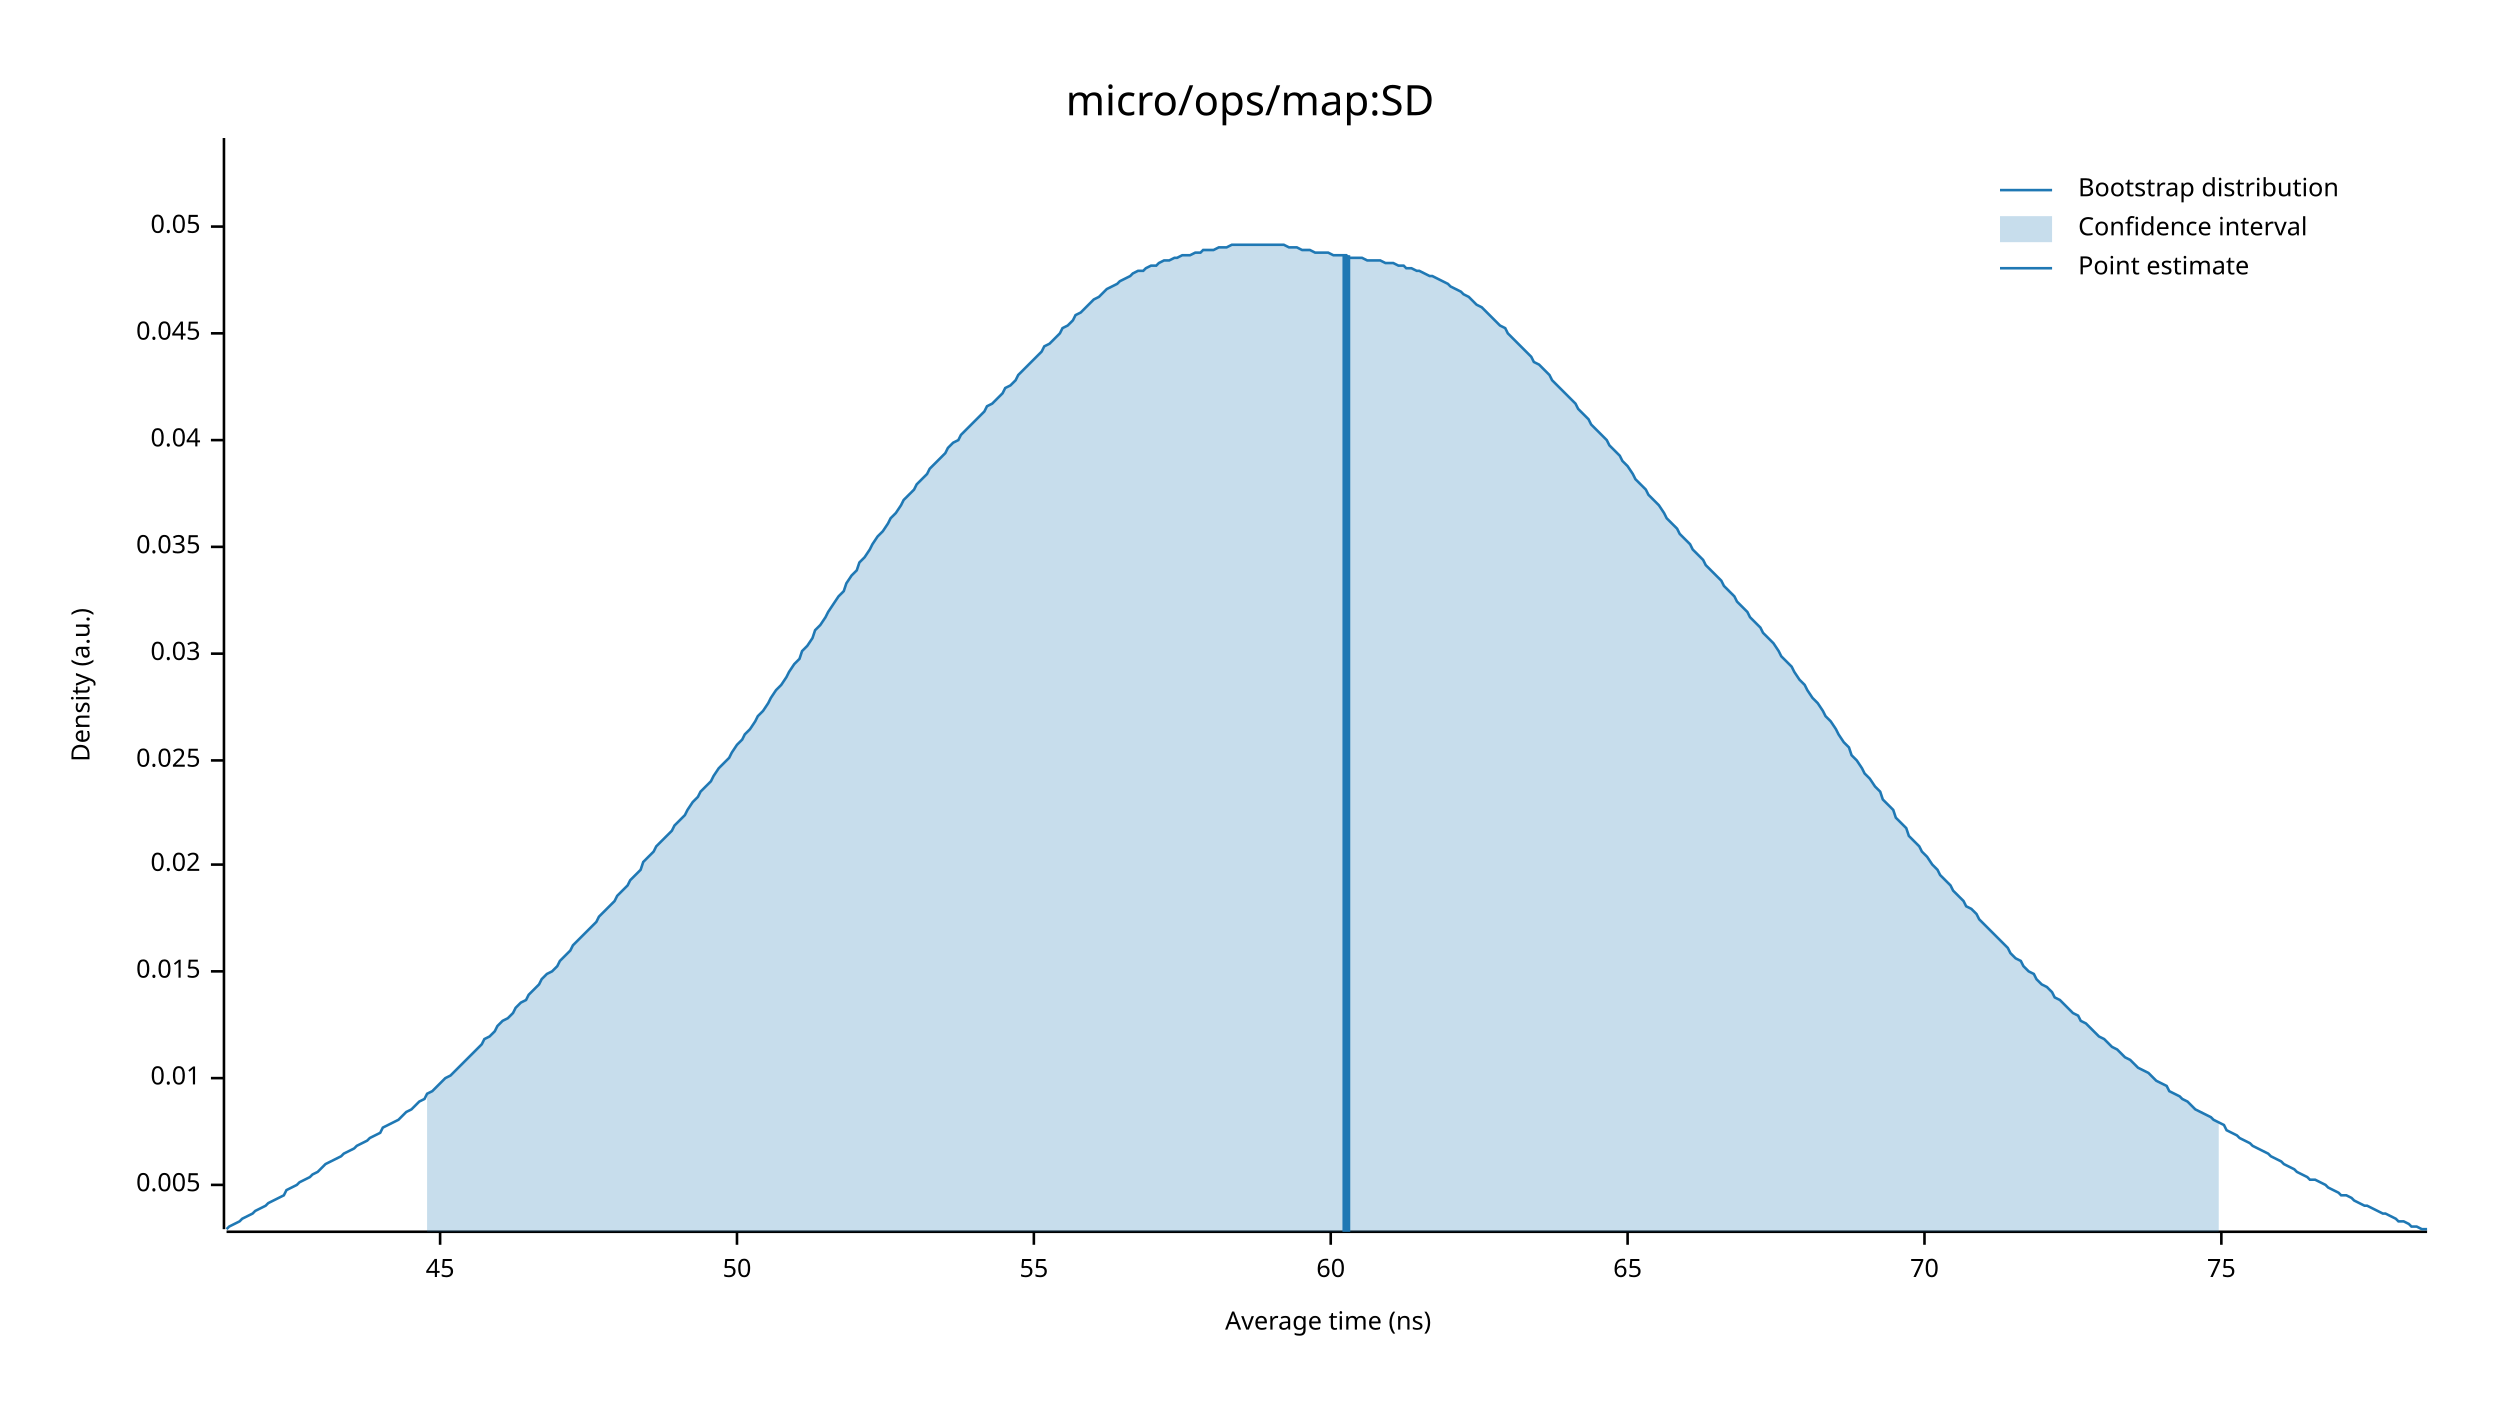
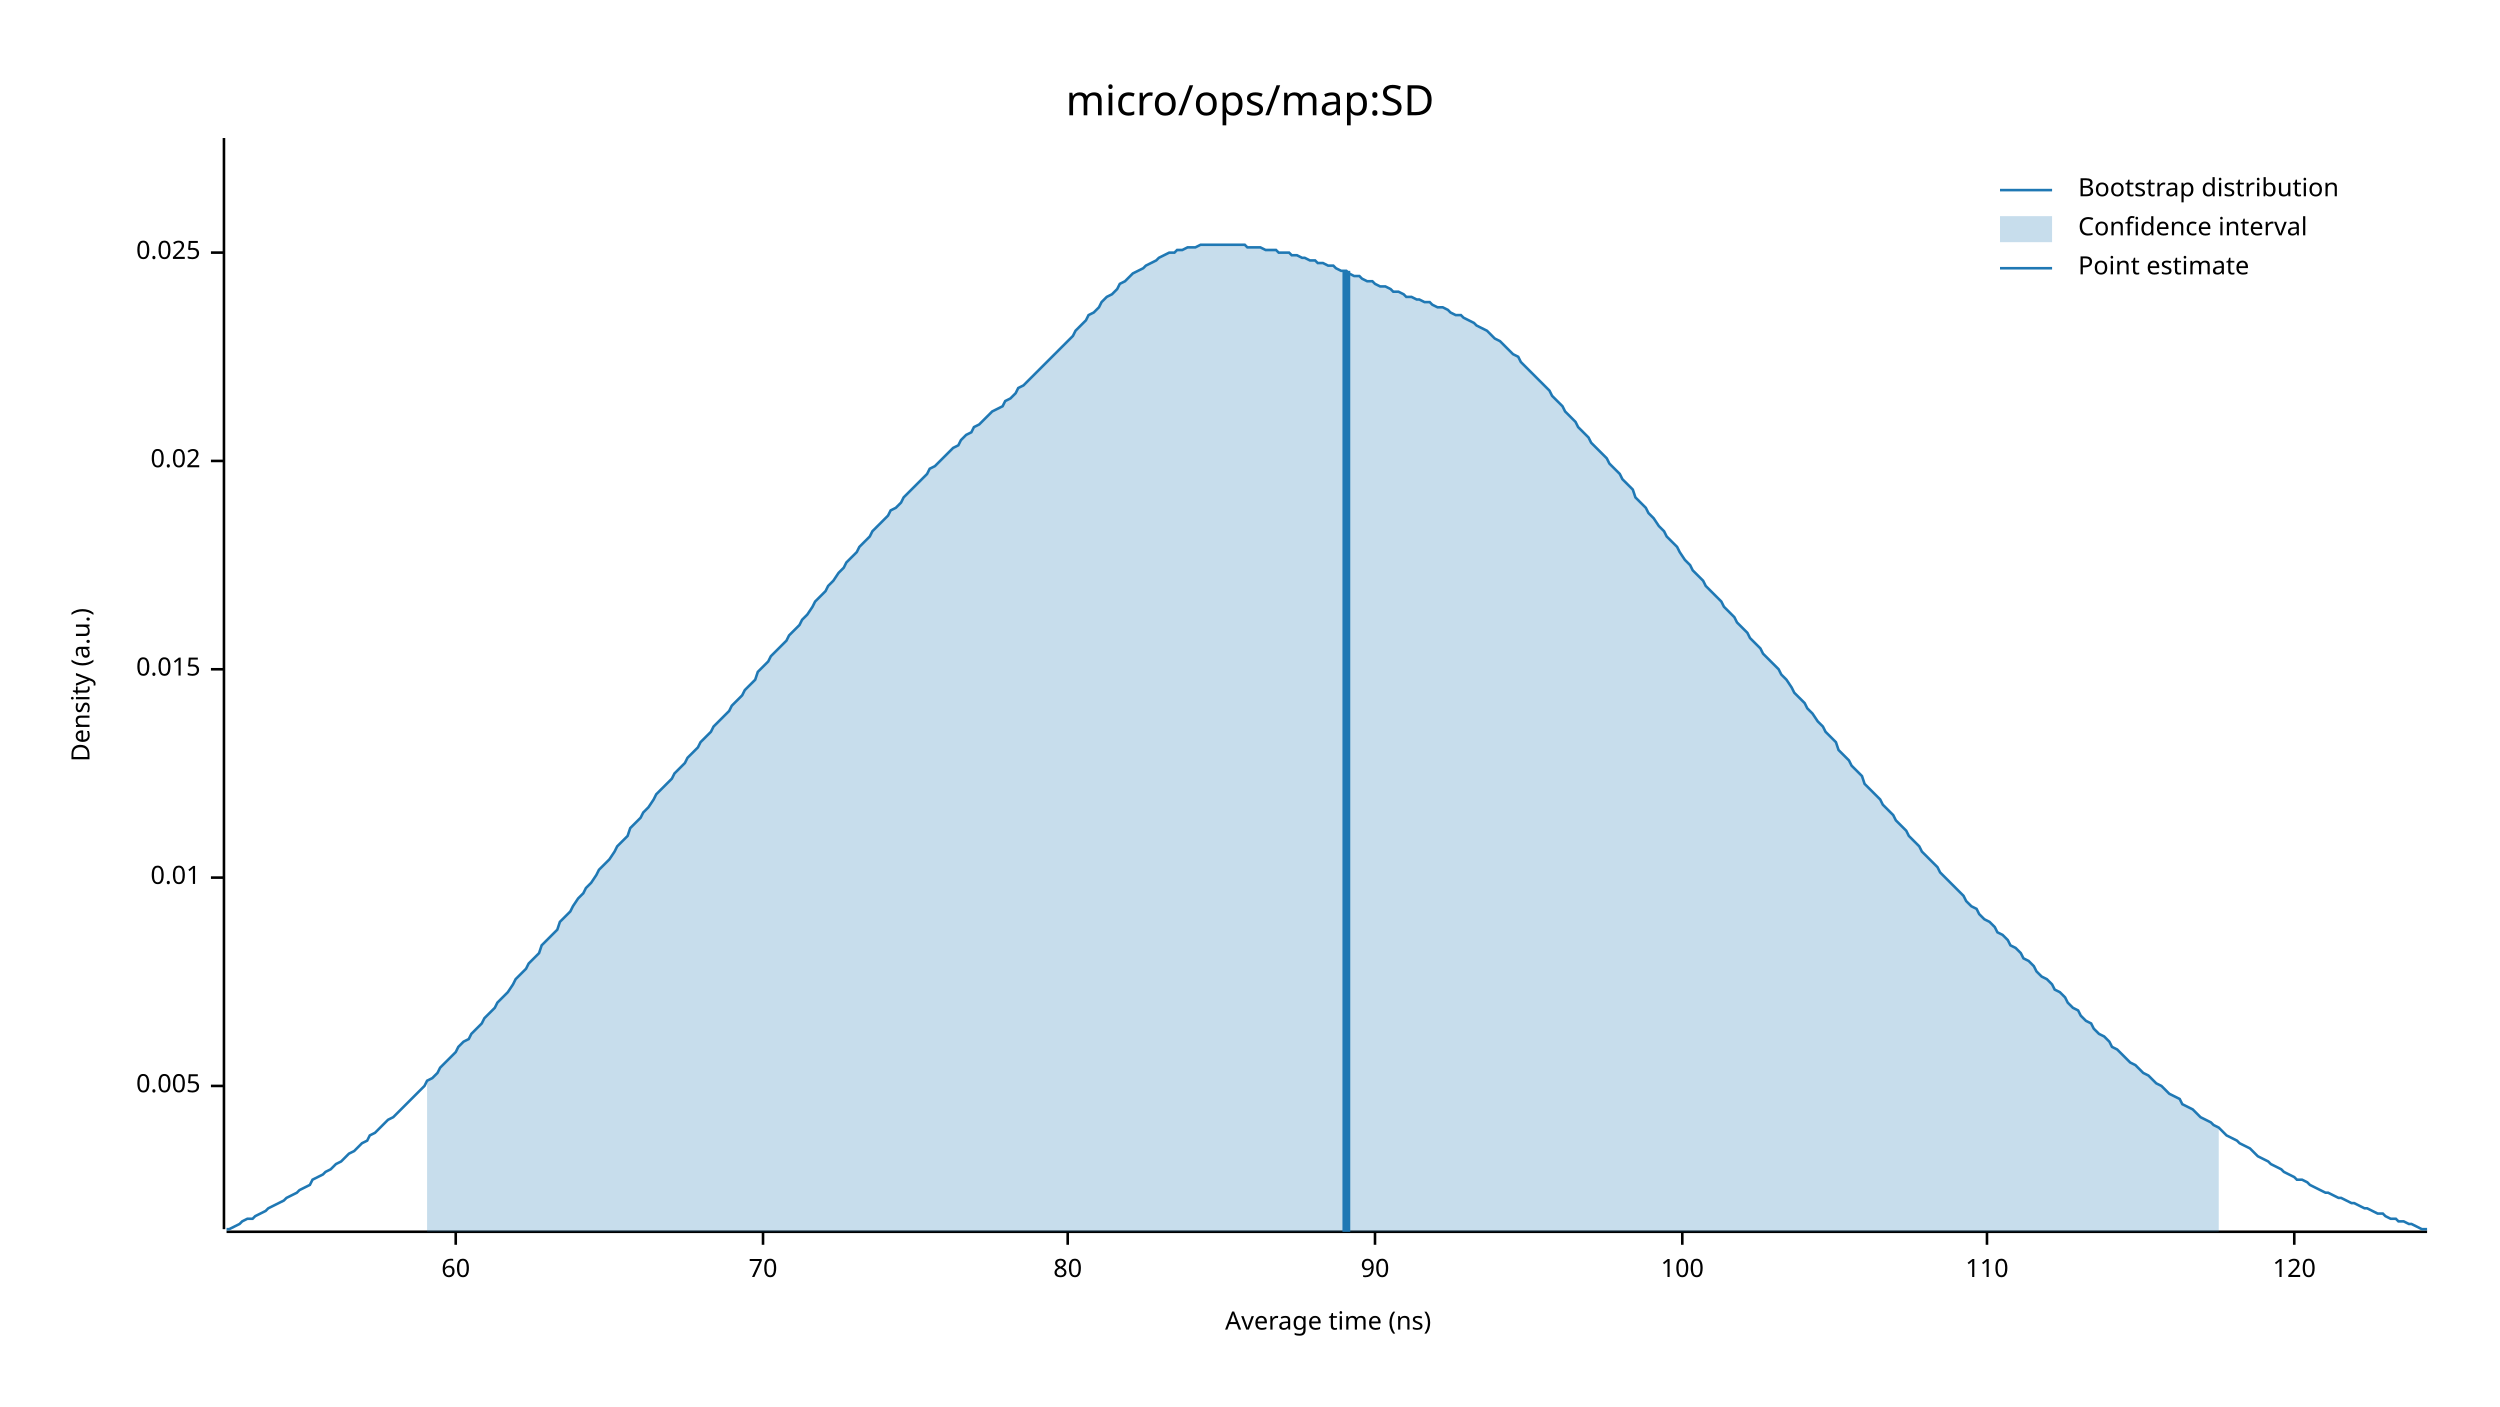
<svg xmlns="http://www.w3.org/2000/svg" width="960" height="540" viewBox="0 0 960 540">
  <text x="480" y="32" dy="0.76em" text-anchor="middle" font-family="sans-serif" font-size="16.129" opacity="1" fill="#000000">
micro/ops/map:SD
</text>
  <text x="27" y="263" dy="0.76em" text-anchor="middle" font-family="sans-serif" font-size="9.677" opacity="1" fill="#000000" transform="rotate(270, 27, 263)">
Density (a.u.)
</text>
  <text x="510" y="513" dy="-0.5ex" text-anchor="middle" font-family="sans-serif" font-size="9.677" opacity="1" fill="#000000">
Average time (ns)
</text>
  <polyline fill="none" opacity="1" stroke="#000000" stroke-width="1" points="86,53 86,472 " />
-   <text x="77" y="455" dy="0.5ex" text-anchor="end" font-family="sans-serif" font-size="9.677" opacity="1" fill="#000000">
+   <text x="77" y="417" dy="0.5ex" text-anchor="end" font-family="sans-serif" font-size="9.677" opacity="1" fill="#000000">
0.005
</text>
-   <polyline fill="none" opacity="1" stroke="#000000" stroke-width="1" points="81,455 86,455 " />
-   <text x="77" y="414" dy="0.5ex" text-anchor="end" font-family="sans-serif" font-size="9.677" opacity="1" fill="#000000">
+   <polyline fill="none" opacity="1" stroke="#000000" stroke-width="1" points="81,417 86,417 " />
+   <text x="77" y="337" dy="0.5ex" text-anchor="end" font-family="sans-serif" font-size="9.677" opacity="1" fill="#000000">
0.01
</text>
-   <polyline fill="none" opacity="1" stroke="#000000" stroke-width="1" points="81,414 86,414 " />
-   <text x="77" y="373" dy="0.5ex" text-anchor="end" font-family="sans-serif" font-size="9.677" opacity="1" fill="#000000">
+   <polyline fill="none" opacity="1" stroke="#000000" stroke-width="1" points="81,337 86,337 " />
+   <text x="77" y="257" dy="0.5ex" text-anchor="end" font-family="sans-serif" font-size="9.677" opacity="1" fill="#000000">
0.015
</text>
-   <polyline fill="none" opacity="1" stroke="#000000" stroke-width="1" points="81,373 86,373 " />
-   <text x="77" y="332" dy="0.5ex" text-anchor="end" font-family="sans-serif" font-size="9.677" opacity="1" fill="#000000">
+   <polyline fill="none" opacity="1" stroke="#000000" stroke-width="1" points="81,257 86,257 " />
+   <text x="77" y="177" dy="0.5ex" text-anchor="end" font-family="sans-serif" font-size="9.677" opacity="1" fill="#000000">
0.02
</text>
-   <polyline fill="none" opacity="1" stroke="#000000" stroke-width="1" points="81,332 86,332 " />
-   <text x="77" y="292" dy="0.5ex" text-anchor="end" font-family="sans-serif" font-size="9.677" opacity="1" fill="#000000">
+   <polyline fill="none" opacity="1" stroke="#000000" stroke-width="1" points="81,177 86,177 " />
+   <text x="77" y="97" dy="0.5ex" text-anchor="end" font-family="sans-serif" font-size="9.677" opacity="1" fill="#000000">
0.025
</text>
-   <polyline fill="none" opacity="1" stroke="#000000" stroke-width="1" points="81,292 86,292 " />
-   <text x="77" y="251" dy="0.5ex" text-anchor="end" font-family="sans-serif" font-size="9.677" opacity="1" fill="#000000">
- 0.03
- </text>
-   <polyline fill="none" opacity="1" stroke="#000000" stroke-width="1" points="81,251 86,251 " />
-   <text x="77" y="210" dy="0.5ex" text-anchor="end" font-family="sans-serif" font-size="9.677" opacity="1" fill="#000000">
- 0.035
- </text>
-   <polyline fill="none" opacity="1" stroke="#000000" stroke-width="1" points="81,210 86,210 " />
-   <text x="77" y="169" dy="0.5ex" text-anchor="end" font-family="sans-serif" font-size="9.677" opacity="1" fill="#000000">
- 0.04
- </text>
-   <polyline fill="none" opacity="1" stroke="#000000" stroke-width="1" points="81,169 86,169 " />
-   <text x="77" y="128" dy="0.5ex" text-anchor="end" font-family="sans-serif" font-size="9.677" opacity="1" fill="#000000">
- 0.045
- </text>
-   <polyline fill="none" opacity="1" stroke="#000000" stroke-width="1" points="81,128 86,128 " />
-   <text x="77" y="87" dy="0.5ex" text-anchor="end" font-family="sans-serif" font-size="9.677" opacity="1" fill="#000000">
- 0.05
- </text>
-   <polyline fill="none" opacity="1" stroke="#000000" stroke-width="1" points="81,87 86,87 " />
+   <polyline fill="none" opacity="1" stroke="#000000" stroke-width="1" points="81,97 86,97 " />
  <polyline fill="none" opacity="1" stroke="#000000" stroke-width="1" points="87,473 932,473 " />
-   <text x="169" y="483" dy="0.76em" text-anchor="middle" font-family="sans-serif" font-size="9.677" opacity="1" fill="#000000">
- 45
- </text>
-   <polyline fill="none" opacity="1" stroke="#000000" stroke-width="1" points="169,473 169,478 " />
-   <text x="283" y="483" dy="0.76em" text-anchor="middle" font-family="sans-serif" font-size="9.677" opacity="1" fill="#000000">
- 50
- </text>
-   <polyline fill="none" opacity="1" stroke="#000000" stroke-width="1" points="283,473 283,478 " />
-   <text x="397" y="483" dy="0.76em" text-anchor="middle" font-family="sans-serif" font-size="9.677" opacity="1" fill="#000000">
- 55
- </text>
-   <polyline fill="none" opacity="1" stroke="#000000" stroke-width="1" points="397,473 397,478 " />
-   <text x="511" y="483" dy="0.76em" text-anchor="middle" font-family="sans-serif" font-size="9.677" opacity="1" fill="#000000">
+   <text x="175" y="483" dy="0.76em" text-anchor="middle" font-family="sans-serif" font-size="9.677" opacity="1" fill="#000000">
60
</text>
-   <polyline fill="none" opacity="1" stroke="#000000" stroke-width="1" points="511,473 511,478 " />
-   <text x="625" y="483" dy="0.76em" text-anchor="middle" font-family="sans-serif" font-size="9.677" opacity="1" fill="#000000">
- 65
- </text>
-   <polyline fill="none" opacity="1" stroke="#000000" stroke-width="1" points="625,473 625,478 " />
-   <text x="739" y="483" dy="0.76em" text-anchor="middle" font-family="sans-serif" font-size="9.677" opacity="1" fill="#000000">
+   <polyline fill="none" opacity="1" stroke="#000000" stroke-width="1" points="175,473 175,478 " />
+   <text x="293" y="483" dy="0.76em" text-anchor="middle" font-family="sans-serif" font-size="9.677" opacity="1" fill="#000000">
70
</text>
-   <polyline fill="none" opacity="1" stroke="#000000" stroke-width="1" points="739,473 739,478 " />
-   <text x="853" y="483" dy="0.76em" text-anchor="middle" font-family="sans-serif" font-size="9.677" opacity="1" fill="#000000">
- 75
+   <polyline fill="none" opacity="1" stroke="#000000" stroke-width="1" points="293,473 293,478 " />
+   <text x="410" y="483" dy="0.76em" text-anchor="middle" font-family="sans-serif" font-size="9.677" opacity="1" fill="#000000">
+ 80
</text>
-   <polyline fill="none" opacity="1" stroke="#000000" stroke-width="1" points="853,473 853,478 " />
-   <polyline fill="none" opacity="1" stroke="#1F78B4" stroke-width="1" points="87,472 88,471 90,470 92,469 93,468 95,467 97,466 98,465 100,464 102,463 103,462 105,461 107,460 109,459 110,457 112,456 114,455 115,454 117,453 119,452 120,451 122,450 124,448 125,447 127,446 129,445 131,444 132,443 134,442 136,441 137,440 139,439 141,438 142,437 144,436 146,435 147,433 149,432 151,431 153,430 154,429 156,427 158,426 159,425 161,423 163,422 164,420 166,419 168,417 169,416 171,414 173,413 175,411 176,410 178,408 180,406 181,405 183,403 185,401 186,399 188,398 190,396 191,394 193,392 195,391 197,389 198,387 200,385 202,384 203,382 205,380 207,378 208,376 210,374 212,373 214,371 215,369 217,367 219,365 220,363 222,361 224,359 225,358 227,356 229,354 230,352 232,350 234,348 236,346 237,344 239,342 241,340 242,338 244,336 246,334 247,331 249,329 251,327 252,325 254,323 256,321 258,319 259,317 261,315 263,313 264,311 266,308 268,306 269,304 271,302 273,300 274,298 276,295 278,293 280,291 281,289 283,286 285,284 286,282 288,280 290,277 291,275 293,273 295,270 296,268 298,265 300,263 302,260 303,258 305,255 307,253 308,250 310,248 312,245 313,242 315,240 317,237 318,235 320,232 322,229 324,227 325,224 327,221 329,219 330,216 332,214 334,211 335,209 337,206 339,204 341,201 342,199 344,197 346,194 347,192 349,190 351,188 352,186 354,184 356,182 357,180 359,178 361,176 363,174 364,172 366,170 368,169 369,167 371,165 373,163 374,162 376,160 378,158 379,156 381,155 383,153 385,151 386,149 388,148 390,146 391,144 393,142 395,140 396,139 398,137 400,135 401,133 403,132 405,130 407,128 408,126 410,125 412,123 413,121 415,120 417,118 418,117 420,115 422,114 423,113 425,111 427,110 429,109 430,108 432,107 434,106 435,105 437,104 439,104 440,103 442,102 444,102 445,101 447,100 449,100 451,99 452,99 454,98 456,98 457,98 459,97 461,97 462,96 464,96 466,96 468,95 469,95 471,95 473,94 474,94 476,94 478,94 479,94 481,94 483,94 484,94 486,94 488,94 490,94 491,94 493,94 495,95 496,95 498,95 500,96 501,96 503,96 505,97 506,97 508,97 510,97 512,98 513,98 515,98 517,98 518,99 520,99 522,99 523,99 525,100 527,100 528,100 530,100 532,101 534,101 535,101 537,102 539,102 540,103 542,103 544,104 545,104 547,105 549,106 550,106 552,107 554,108 556,109 557,110 559,111 561,112 562,113 564,114 566,116 567,117 569,118 571,120 573,122 574,123 576,125 578,126 579,128 581,130 583,132 584,133 586,135 588,137 589,139 591,140 593,142 595,144 596,146 598,148 600,150 601,151 603,153 605,155 606,157 608,159 610,161 611,163 613,165 615,167 617,169 618,171 620,173 622,175 623,177 625,179 627,182 628,184 630,186 632,188 633,190 635,192 637,194 639,197 640,199 642,201 644,203 645,205 647,207 649,209 650,211 652,213 654,215 655,217 657,219 659,221 661,223 662,225 664,227 666,229 667,231 669,233 671,235 672,237 674,239 676,241 677,243 679,245 681,247 683,250 684,252 686,254 688,256 689,258 691,261 693,263 694,265 696,268 698,270 700,273 701,275 703,277 705,280 706,282 708,285 710,287 711,290 713,292 715,295 716,297 718,299 720,302 722,304 723,307 725,309 727,311 728,314 730,316 732,318 733,321 735,323 737,325 738,327 740,329 742,332 744,334 745,336 747,338 749,340 750,342 752,344 754,346 755,348 757,349 759,351 760,353 762,355 764,357 766,359 767,360 769,362 771,364 772,366 774,368 776,369 777,371 779,373 781,374 782,376 784,378 786,379 788,381 789,383 791,384 793,386 794,387 796,389 798,390 799,392 801,393 803,395 804,396 806,398 808,399 810,401 811,402 813,403 815,405 816,406 818,407 820,409 821,410 823,411 825,412 827,414 828,415 830,416 832,417 833,419 835,420 837,421 838,422 840,423 842,425 843,426 845,427 847,428 849,429 850,430 852,431 854,432 855,434 857,435 859,436 860,437 862,438 864,439 865,440 867,441 869,442 871,443 872,444 874,445 876,446 877,447 879,448 881,449 882,450 884,451 886,452 887,453 889,453 891,454 893,455 894,456 896,457 898,458 899,459 901,459 903,460 904,461 906,462 908,463 909,463 911,464 913,465 915,466 916,466 918,467 920,468 921,469 923,469 925,470 926,471 928,471 930,472 932,472 " />
-   <polygon opacity="0.25" fill="#1F78B4" points="164,420 166,419 168,417 169,416 171,414 173,413 175,411 176,410 178,408 180,406 181,405 183,403 185,401 186,399 188,398 190,396 191,394 193,392 195,391 197,389 198,387 200,385 202,384 203,382 205,380 207,378 208,376 210,374 212,373 214,371 215,369 217,367 219,365 220,363 222,361 224,359 225,358 227,356 229,354 230,352 232,350 234,348 236,346 237,344 239,342 241,340 242,338 244,336 246,334 247,331 249,329 251,327 252,325 254,323 256,321 258,319 259,317 261,315 263,313 264,311 266,308 268,306 269,304 271,302 273,300 274,298 276,295 278,293 280,291 281,289 283,286 285,284 286,282 288,280 290,277 291,275 293,273 295,270 296,268 298,265 300,263 302,260 303,258 305,255 307,253 308,250 310,248 312,245 313,242 315,240 317,237 318,235 320,232 322,229 324,227 325,224 327,221 329,219 330,216 332,214 334,211 335,209 337,206 339,204 341,201 342,199 344,197 346,194 347,192 349,190 351,188 352,186 354,184 356,182 357,180 359,178 361,176 363,174 364,172 366,170 368,169 369,167 371,165 373,163 374,162 376,160 378,158 379,156 381,155 383,153 385,151 386,149 388,148 390,146 391,144 393,142 395,140 396,139 398,137 400,135 401,133 403,132 405,130 407,128 408,126 410,125 412,123 413,121 415,120 417,118 418,117 420,115 422,114 423,113 425,111 427,110 429,109 430,108 432,107 434,106 435,105 437,104 439,104 440,103 442,102 444,102 445,101 447,100 449,100 451,99 452,99 454,98 456,98 457,98 459,97 461,97 462,96 464,96 466,96 468,95 469,95 471,95 473,94 474,94 476,94 478,94 479,94 481,94 483,94 484,94 486,94 488,94 490,94 491,94 493,94 495,95 496,95 498,95 500,96 501,96 503,96 505,97 506,97 508,97 510,97 512,98 513,98 515,98 517,98 518,99 520,99 522,99 523,99 525,100 527,100 528,100 530,100 532,101 534,101 535,101 537,102 539,102 540,103 542,103 544,104 545,104 547,105 549,106 550,106 552,107 554,108 556,109 557,110 559,111 561,112 562,113 564,114 566,116 567,117 569,118 571,120 573,122 574,123 576,125 578,126 579,128 581,130 583,132 584,133 586,135 588,137 589,139 591,140 593,142 595,144 596,146 598,148 600,150 601,151 603,153 605,155 606,157 608,159 610,161 611,163 613,165 615,167 617,169 618,171 620,173 622,175 623,177 625,179 627,182 628,184 630,186 632,188 633,190 635,192 637,194 639,197 640,199 642,201 644,203 645,205 647,207 649,209 650,211 652,213 654,215 655,217 657,219 659,221 661,223 662,225 664,227 666,229 667,231 669,233 671,235 672,237 674,239 676,241 677,243 679,245 681,247 683,250 684,252 686,254 688,256 689,258 691,261 693,263 694,265 696,268 698,270 700,273 701,275 703,277 705,280 706,282 708,285 710,287 711,290 713,292 715,295 716,297 718,299 720,302 722,304 723,307 725,309 727,311 728,314 730,316 732,318 733,321 735,323 737,325 738,327 740,329 742,332 744,334 745,336 747,338 749,340 750,342 752,344 754,346 755,348 757,349 759,351 760,353 762,355 764,357 766,359 767,360 769,362 771,364 772,366 774,368 776,369 777,371 779,373 781,374 782,376 784,378 786,379 788,381 789,383 791,384 793,386 794,387 796,389 798,390 799,392 801,393 803,395 804,396 806,398 808,399 810,401 811,402 813,403 815,405 816,406 818,407 820,409 821,410 823,411 825,412 827,414 828,415 830,416 832,417 833,419 835,420 837,421 838,422 840,423 842,425 843,426 845,427 847,428 849,429 850,430 852,431 852,473 164,473 " />
-   <polyline fill="none" opacity="1" stroke="#1F78B4" stroke-width="3" points="517,473 517,98 " />
+   <polyline fill="none" opacity="1" stroke="#000000" stroke-width="1" points="410,473 410,478 " />
+   <text x="528" y="483" dy="0.76em" text-anchor="middle" font-family="sans-serif" font-size="9.677" opacity="1" fill="#000000">
+ 90
+ </text>
+   <polyline fill="none" opacity="1" stroke="#000000" stroke-width="1" points="528,473 528,478 " />
+   <text x="646" y="483" dy="0.76em" text-anchor="middle" font-family="sans-serif" font-size="9.677" opacity="1" fill="#000000">
+ 100
+ </text>
+   <polyline fill="none" opacity="1" stroke="#000000" stroke-width="1" points="646,473 646,478 " />
+   <text x="763" y="483" dy="0.76em" text-anchor="middle" font-family="sans-serif" font-size="9.677" opacity="1" fill="#000000">
+ 110
+ </text>
+   <polyline fill="none" opacity="1" stroke="#000000" stroke-width="1" points="763,473 763,478 " />
+   <text x="881" y="483" dy="0.76em" text-anchor="middle" font-family="sans-serif" font-size="9.677" opacity="1" fill="#000000">
+ 120
+ </text>
+   <polyline fill="none" opacity="1" stroke="#000000" stroke-width="1" points="881,473 881,478 " />
+   <polyline fill="none" opacity="1" stroke="#1F78B4" stroke-width="1" points="87,472 88,472 90,471 92,470 93,469 95,468 97,468 98,467 100,466 102,465 103,464 105,463 107,462 109,461 110,460 112,459 114,458 115,457 117,456 119,455 120,453 122,452 124,451 125,450 127,449 129,447 131,446 132,445 134,443 136,442 137,441 139,439 141,438 142,436 144,435 146,433 147,432 149,430 151,429 153,427 154,426 156,424 158,422 159,421 161,419 163,417 164,415 166,414 168,412 169,410 171,408 173,406 175,404 176,402 178,400 180,399 181,397 183,395 185,393 186,391 188,389 190,387 191,385 193,383 195,381 197,378 198,376 200,374 202,372 203,370 205,368 207,366 208,363 210,361 212,359 214,357 215,354 217,352 219,350 220,348 222,345 224,343 225,341 227,339 229,336 230,334 232,332 234,330 236,327 237,325 239,323 241,321 242,318 244,316 246,314 247,312 249,310 251,307 252,305 254,303 256,301 258,299 259,297 261,295 263,293 264,291 266,289 268,287 269,285 271,283 273,281 274,279 276,277 278,275 280,273 281,271 283,269 285,267 286,265 288,263 290,261 291,258 293,256 295,254 296,252 298,250 300,248 302,246 303,244 305,242 307,240 308,238 310,236 312,233 313,231 315,229 317,227 318,225 320,223 322,220 324,218 325,216 327,214 329,212 330,210 332,208 334,206 335,204 337,202 339,200 341,198 342,196 344,195 346,193 347,191 349,189 351,187 352,186 354,184 356,182 357,180 359,179 361,177 363,175 364,174 366,172 368,171 369,169 371,167 373,166 374,164 376,163 378,161 379,160 381,158 383,157 385,156 386,154 388,153 390,151 391,149 393,148 395,146 396,145 398,143 400,141 401,140 403,138 405,136 407,134 408,133 410,131 412,129 413,127 415,125 417,123 418,121 420,120 422,118 423,116 425,114 427,113 429,111 430,109 432,108 434,106 435,105 437,104 439,103 440,102 442,101 444,100 445,99 447,98 449,97 451,97 452,96 454,96 456,95 457,95 459,95 461,94 462,94 464,94 466,94 468,94 469,94 471,94 473,94 474,94 476,94 478,94 479,95 481,95 483,95 484,95 486,96 488,96 490,96 491,97 493,97 495,97 496,98 498,98 500,99 501,99 503,100 505,100 506,101 508,101 510,102 512,102 513,103 515,104 517,104 518,105 520,106 522,106 523,107 525,108 527,108 528,109 530,110 532,110 534,111 535,112 537,112 539,113 540,114 542,114 544,115 545,115 547,116 549,116 550,117 552,118 554,118 556,119 557,120 559,121 561,121 562,122 564,123 566,124 567,125 569,126 571,127 573,129 574,130 576,131 578,133 579,134 581,136 583,137 584,139 586,141 588,143 589,144 591,146 593,148 595,150 596,152 598,154 600,156 601,158 603,160 605,162 606,164 608,166 610,168 611,170 613,172 615,174 617,176 618,178 620,180 622,182 623,184 625,186 627,188 628,191 630,193 632,195 633,197 635,199 637,202 639,204 640,206 642,208 644,210 645,212 647,215 649,217 650,219 652,221 654,223 655,225 657,227 659,229 661,231 662,233 664,235 666,237 667,239 669,241 671,243 672,245 674,247 676,249 677,251 679,253 681,255 683,257 684,259 686,261 688,264 689,266 691,268 693,270 694,272 696,274 698,277 700,279 701,281 703,283 705,285 706,288 708,290 710,292 711,294 713,296 715,298 716,301 718,303 720,305 722,307 723,309 725,311 727,313 728,315 730,317 732,319 733,321 735,323 737,325 738,327 740,329 742,331 744,333 745,335 747,337 749,339 750,340 752,342 754,344 755,346 757,348 759,349 760,351 762,353 764,354 766,356 767,358 769,359 771,361 772,363 774,364 776,366 777,368 779,369 781,371 782,373 784,375 786,376 788,378 789,380 791,381 793,383 794,385 796,387 798,388 799,390 801,392 803,393 804,395 806,397 808,398 810,400 811,402 813,403 815,405 816,406 818,408 820,409 821,410 823,412 825,413 827,415 828,416 830,417 832,419 833,420 835,421 837,422 838,424 840,425 842,426 843,427 845,429 847,430 849,431 850,432 852,433 854,435 855,436 857,437 859,438 860,439 862,440 864,441 865,442 867,444 869,445 871,446 872,447 874,448 876,449 877,450 879,451 881,452 882,453 884,453 886,454 887,455 889,456 891,457 893,458 894,458 896,459 898,460 899,460 901,461 903,462 904,462 906,463 908,464 909,464 911,465 913,466 915,466 916,467 918,468 920,468 921,469 923,469 925,470 926,470 928,471 930,472 932,472 " />
+   <polygon opacity="0.25" fill="#1F78B4" points="164,415 166,414 168,412 169,410 171,408 173,406 175,404 176,402 178,400 180,399 181,397 183,395 185,393 186,391 188,389 190,387 191,385 193,383 195,381 197,378 198,376 200,374 202,372 203,370 205,368 207,366 208,363 210,361 212,359 214,357 215,354 217,352 219,350 220,348 222,345 224,343 225,341 227,339 229,336 230,334 232,332 234,330 236,327 237,325 239,323 241,321 242,318 244,316 246,314 247,312 249,310 251,307 252,305 254,303 256,301 258,299 259,297 261,295 263,293 264,291 266,289 268,287 269,285 271,283 273,281 274,279 276,277 278,275 280,273 281,271 283,269 285,267 286,265 288,263 290,261 291,258 293,256 295,254 296,252 298,250 300,248 302,246 303,244 305,242 307,240 308,238 310,236 312,233 313,231 315,229 317,227 318,225 320,223 322,220 324,218 325,216 327,214 329,212 330,210 332,208 334,206 335,204 337,202 339,200 341,198 342,196 344,195 346,193 347,191 349,189 351,187 352,186 354,184 356,182 357,180 359,179 361,177 363,175 364,174 366,172 368,171 369,169 371,167 373,166 374,164 376,163 378,161 379,160 381,158 383,157 385,156 386,154 388,153 390,151 391,149 393,148 395,146 396,145 398,143 400,141 401,140 403,138 405,136 407,134 408,133 410,131 412,129 413,127 415,125 417,123 418,121 420,120 422,118 423,116 425,114 427,113 429,111 430,109 432,108 434,106 435,105 437,104 439,103 440,102 442,101 444,100 445,99 447,98 449,97 451,97 452,96 454,96 456,95 457,95 459,95 461,94 462,94 464,94 466,94 468,94 469,94 471,94 473,94 474,94 476,94 478,94 479,95 481,95 483,95 484,95 486,96 488,96 490,96 491,97 493,97 495,97 496,98 498,98 500,99 501,99 503,100 505,100 506,101 508,101 510,102 512,102 513,103 515,104 517,104 518,105 520,106 522,106 523,107 525,108 527,108 528,109 530,110 532,110 534,111 535,112 537,112 539,113 540,114 542,114 544,115 545,115 547,116 549,116 550,117 552,118 554,118 556,119 557,120 559,121 561,121 562,122 564,123 566,124 567,125 569,126 571,127 573,129 574,130 576,131 578,133 579,134 581,136 583,137 584,139 586,141 588,143 589,144 591,146 593,148 595,150 596,152 598,154 600,156 601,158 603,160 605,162 606,164 608,166 610,168 611,170 613,172 615,174 617,176 618,178 620,180 622,182 623,184 625,186 627,188 628,191 630,193 632,195 633,197 635,199 637,202 639,204 640,206 642,208 644,210 645,212 647,215 649,217 650,219 652,221 654,223 655,225 657,227 659,229 661,231 662,233 664,235 666,237 667,239 669,241 671,243 672,245 674,247 676,249 677,251 679,253 681,255 683,257 684,259 686,261 688,264 689,266 691,268 693,270 694,272 696,274 698,277 700,279 701,281 703,283 705,285 706,288 708,290 710,292 711,294 713,296 715,298 716,301 718,303 720,305 722,307 723,309 725,311 727,313 728,315 730,317 732,319 733,321 735,323 737,325 738,327 740,329 742,331 744,333 745,335 747,337 749,339 750,340 752,342 754,344 755,346 757,348 759,349 760,351 762,353 764,354 766,356 767,358 769,359 771,361 772,363 774,364 776,366 777,368 779,369 781,371 782,373 784,375 786,376 788,378 789,380 791,381 793,383 794,385 796,387 798,388 799,390 801,392 803,393 804,395 806,397 808,398 810,400 811,402 813,403 815,405 816,406 818,408 820,409 821,410 823,412 825,413 827,415 828,416 830,417 832,419 833,420 835,421 837,422 838,424 840,425 842,426 843,427 845,429 847,430 849,431 850,432 852,433 852,473 164,473 " />
+   <polyline fill="none" opacity="1" stroke="#1F78B4" stroke-width="3" points="517,473 517,104 " />
  <text x="798" y="68" dy="0.76em" text-anchor="start" font-family="sans-serif" font-size="9.677" opacity="1" fill="#000000">
Bootstrap distribution
</text>
  <text x="798" y="83" dy="0.76em" text-anchor="start" font-family="sans-serif" font-size="9.677" opacity="1" fill="#000000">
Confidence interval
</text>
  <text x="798" y="98" dy="0.76em" text-anchor="start" font-family="sans-serif" font-size="9.677" opacity="1" fill="#000000">
Point estimate
</text>
  <polyline fill="none" opacity="1" stroke="#1F78B4" stroke-width="1" points="768,73 788,73 " />
  <rect x="768" y="83" width="20" height="10" opacity="0.25" fill="#1F78B4" stroke="none" />
  <polyline fill="none" opacity="1" stroke="#1F78B4" stroke-width="1" points="768,103 788,103 " />
</svg>
